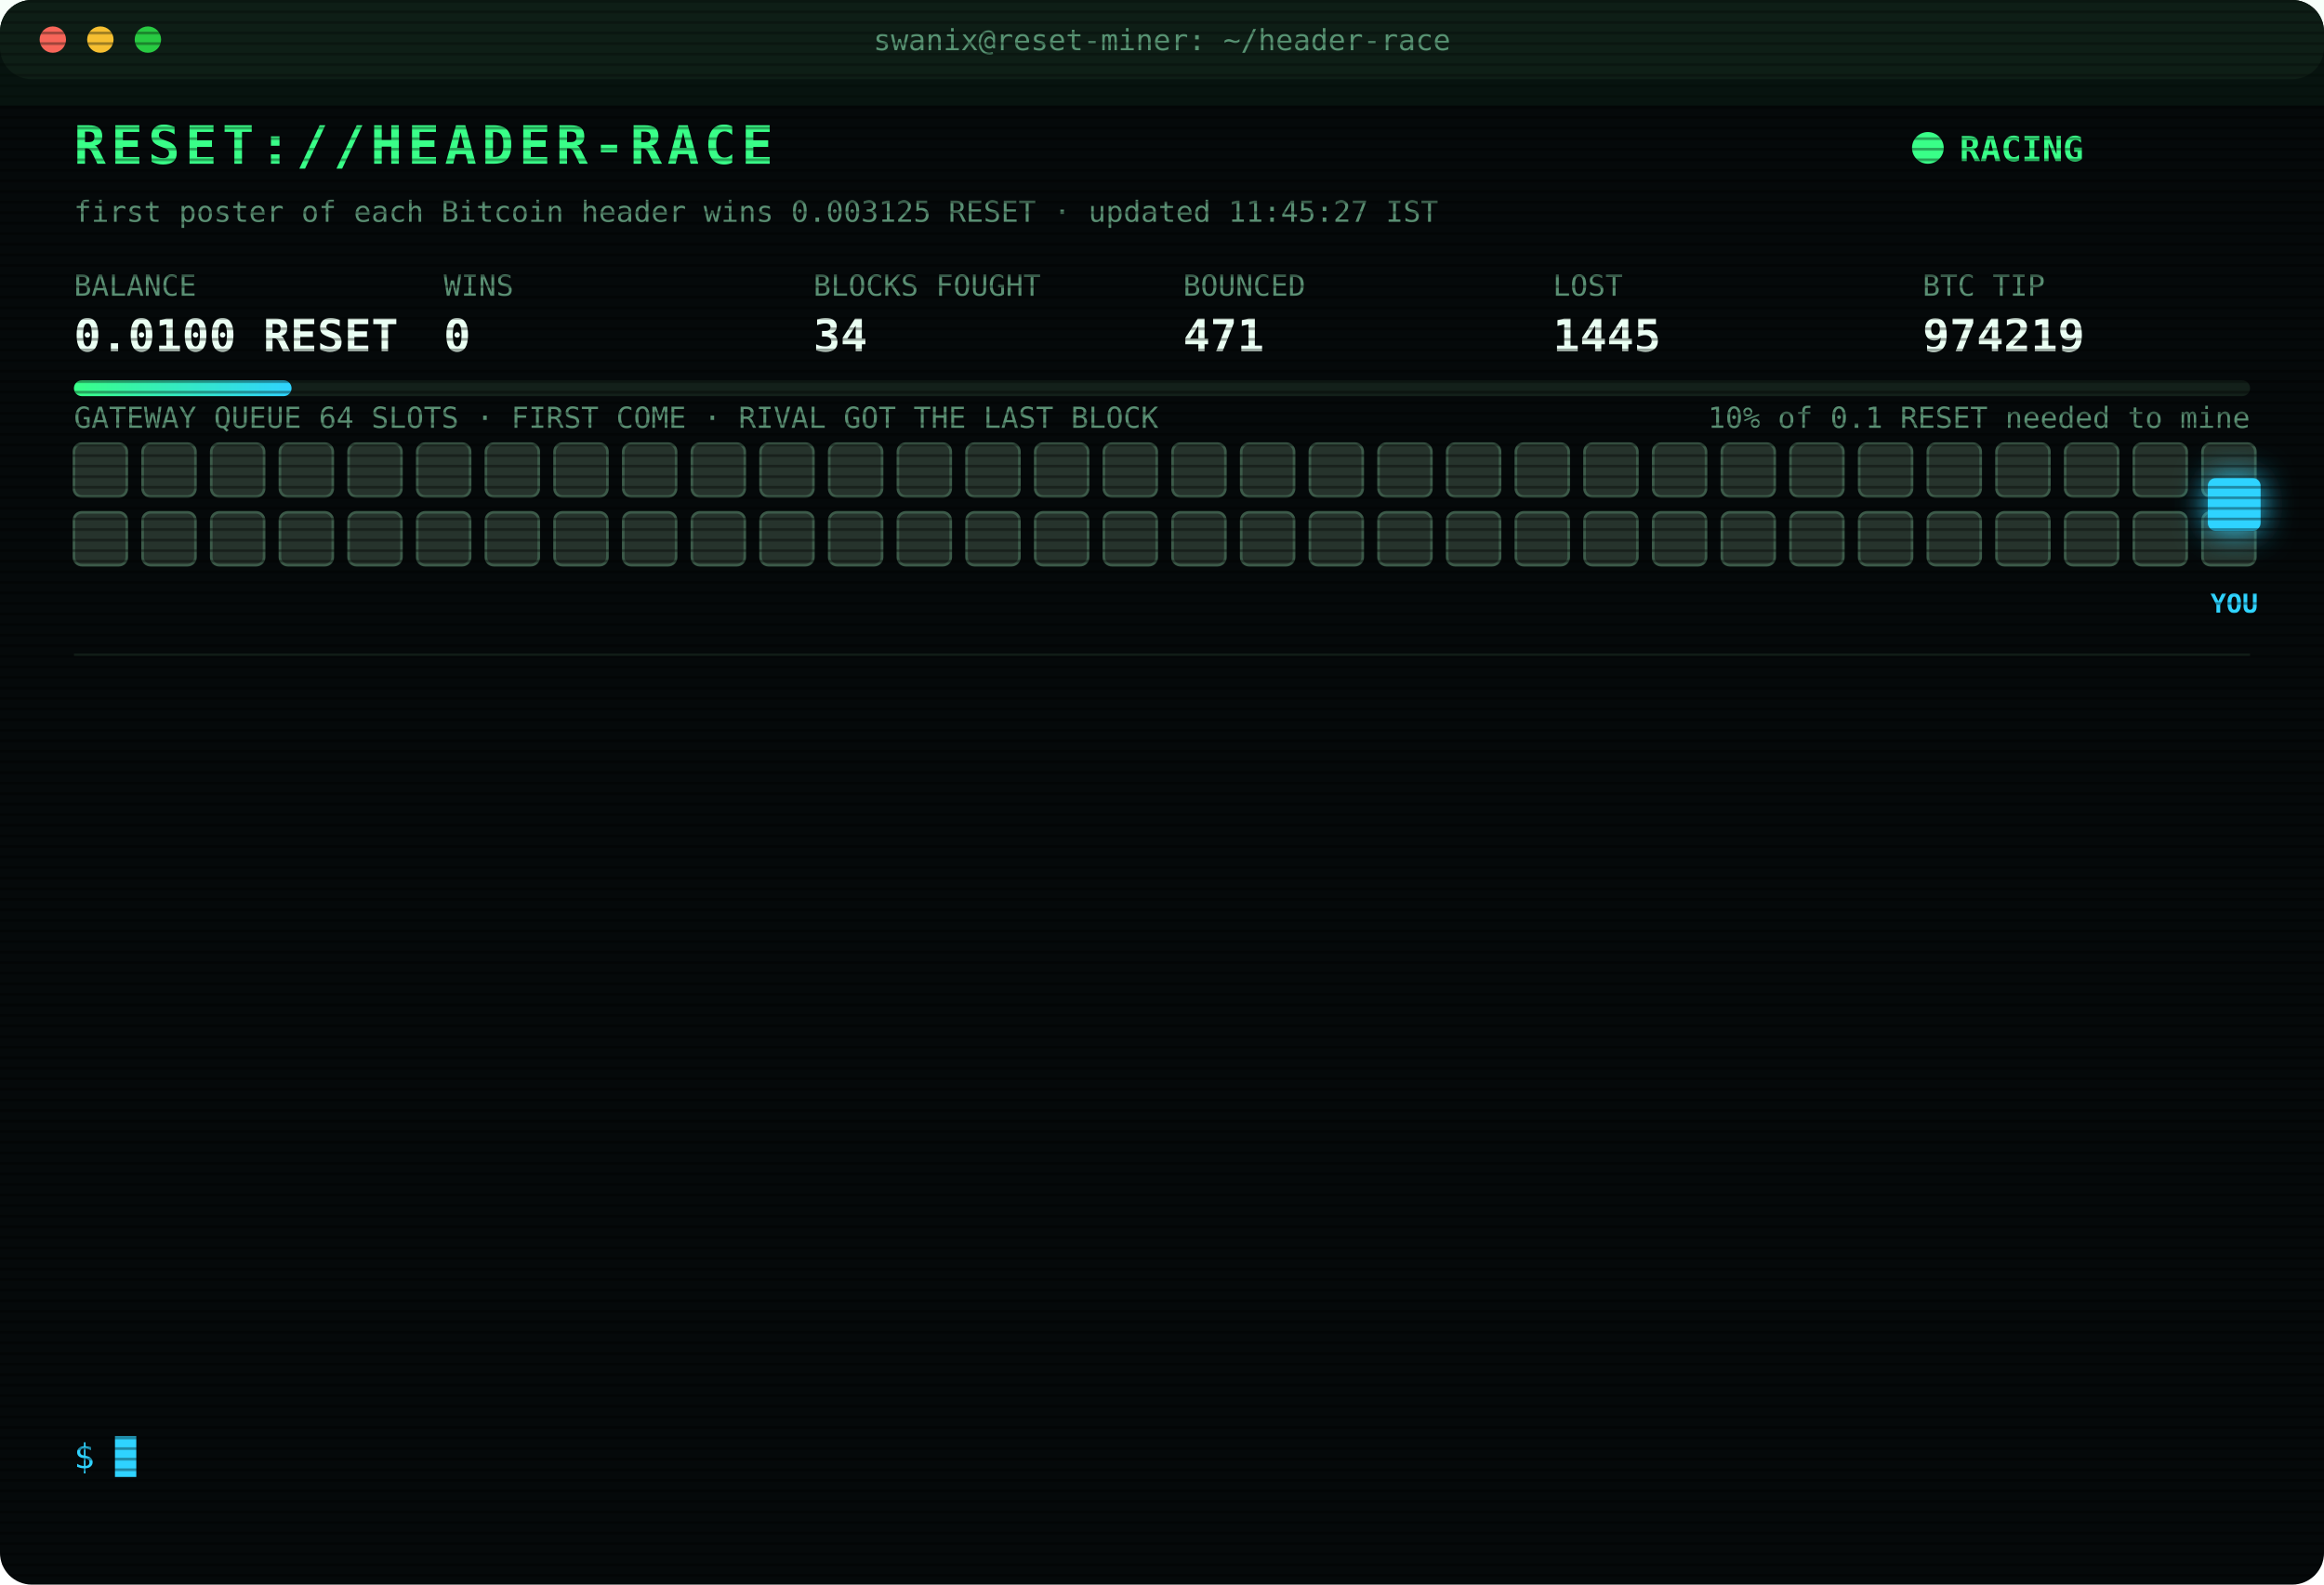
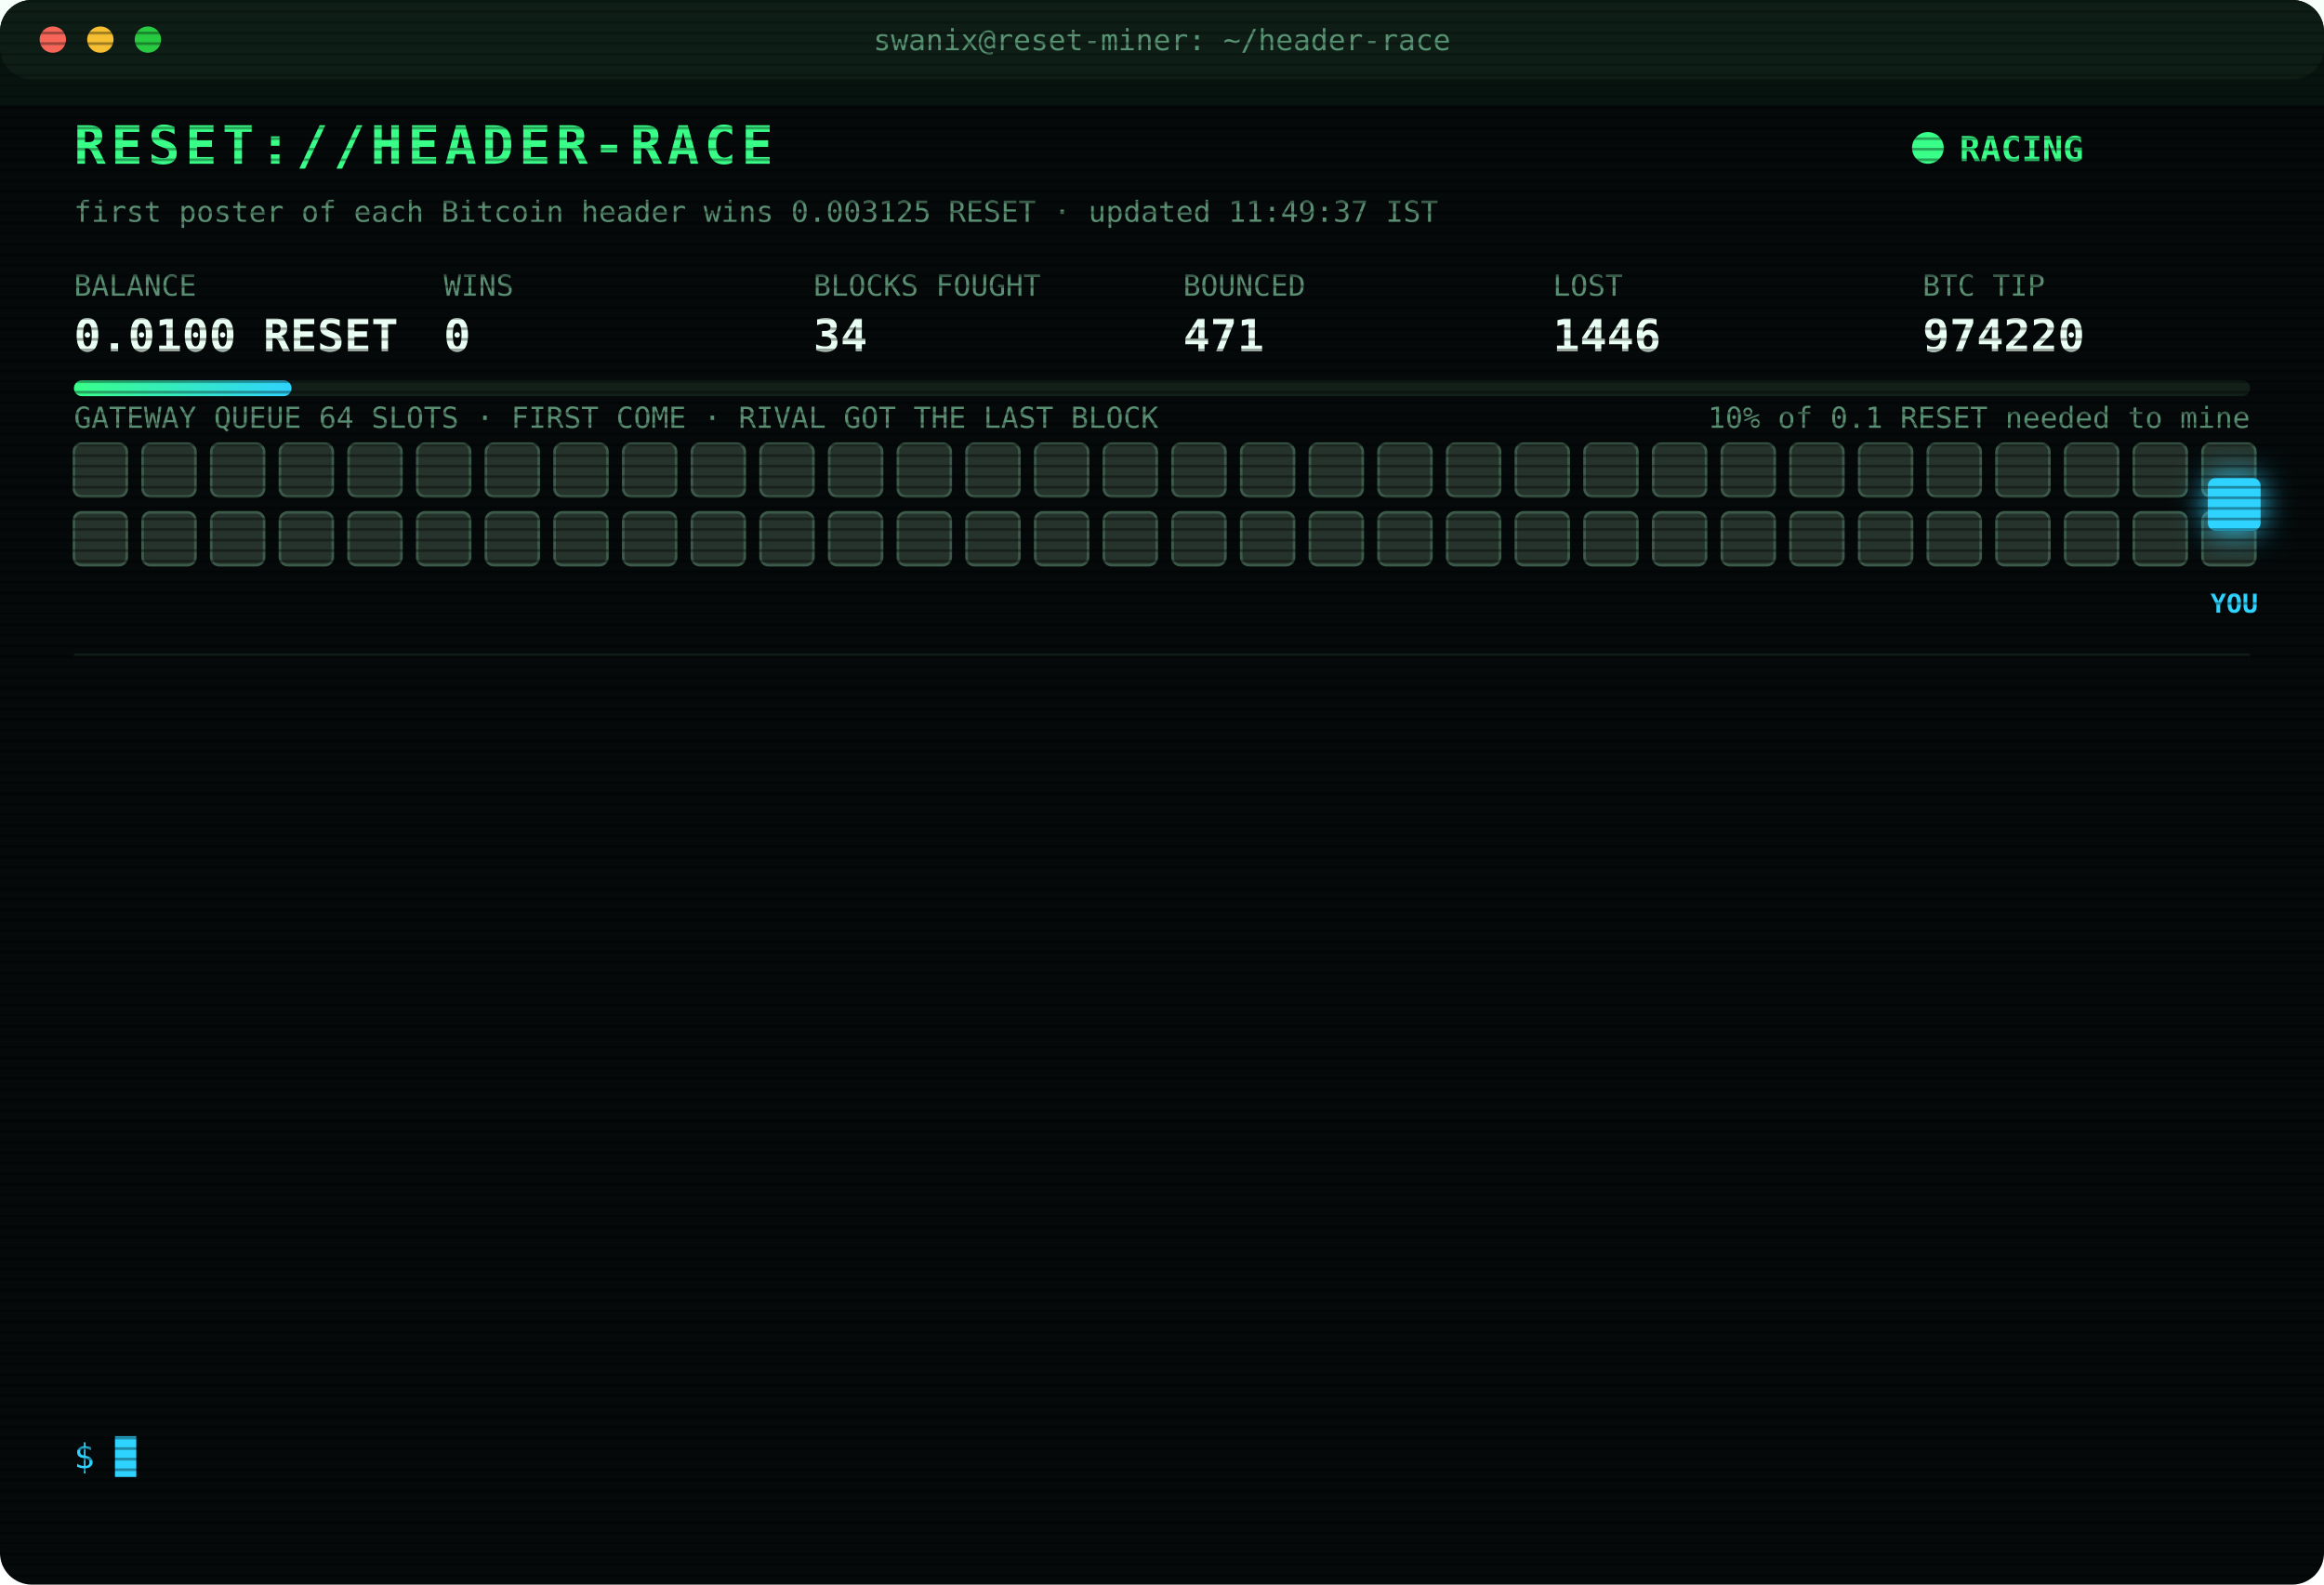
<svg xmlns="http://www.w3.org/2000/svg" width="880" height="600" viewBox="0 0 880 600" font-family="ui-monospace,SFMono-Regular,Menlo,Consolas,monospace">
  <style>
text{font-size:13px;fill:#7CFFB2}
.title{font-size:20px;font-weight:700;fill:#39FF88;letter-spacing:2px;animation:glitch 3s infinite steps(1)}
.sub{fill:#2fd3ff}.k{fill:#5a8f73;font-size:11px}.v{font-size:17px;font-weight:700;fill:#eafff3}
.ts{fill:#3f6b56}.boot{fill:#2fd3ff}.dim{fill:#5a8f73}.bad{fill:#ff4d6d}.warn{fill:#ffd23f}.mag{fill:#ff5cf0}.win{fill:#39FF88;font-weight:700}
.tag{font-size:10px;fill:#2fd3ff;font-weight:700}
.rival{fill:#26332c;stroke:#3c5a49;animation:jam 1.2s infinite alternate}
.idle{fill:#141c18;stroke:#22302a;animation:breathe 4s infinite}
.me{fill:#2fd3ff;filter:drop-shadow(0 0 6px #2fd3ff)}
.hover{animation:nudge 1.1s infinite ease-in-out}.bounce{animation:kick 1.4s infinite}
.ln{opacity:0;animation:in .4s forwards}
.cur{animation:blink 1s infinite steps(1)}
.scan{animation:scan 6s infinite linear}
.led{animation:blink 1.4s infinite}
@keyframes in{from{opacity:0;transform:translateX(-6px)}to{opacity:1;transform:none}}
@keyframes blink{50%{opacity:0}}
@keyframes jam{to{fill:#33463b}}
@keyframes breathe{50%{opacity:.4}}
@keyframes nudge{50%{transform:translateX(-10px)}}
@keyframes kick{0%,100%{transform:none}30%{transform:translateX(-14px)}55%{transform:translateX(10px) translateY(-6px)}}
@keyframes glitch{0%,92%{transform:none}93%{transform:translateX(2px);fill:#ff4d6d}95%{transform:translateX(-2px);fill:#2fd3ff}97%{transform:none}}
@keyframes scan{from{transform:translateY(-40px)}to{transform:translateY(600px)}}
</style>
  <defs>
    <pattern id="sl" width="4" height="4" patternUnits="userSpaceOnUse">
      <rect width="4" height="1" fill="#000" opacity=".35" />
    </pattern>
    <linearGradient id="bar">
      <stop offset="0" stop-color="#39FF88" />
      <stop offset="1" stop-color="#2fd3ff" />
    </linearGradient>
  </defs>
  <rect width="880" height="600" rx="12" fill="#05090a" />
  <rect width="880" height="30" rx="12" fill="#0d1512" />
  <circle cx="20" cy="15" r="5" fill="#ff5f57" />
  <circle cx="38" cy="15" r="5" fill="#febc2e" />
  <circle cx="56" cy="15" r="5" fill="#28c840" />
  <text x="440" y="19" text-anchor="middle" class="k">swanix@reset-miner: ~/header-race</text>
  <text x="28" y="62" class="title">RESET://HEADER-RACE</text>
  <circle class="led" cx="730" cy="56" r="6" fill="#39FF88" />
  <text x="742" y="61" class="win">RACING</text>
-   <text x="28" y="84" class="k">first poster of each Bitcoin header wins 0.003125 RESET · updated 11:45:27 IST</text>
+   <text x="28" y="84" class="k">first poster of each Bitcoin header wins 0.003125 RESET · updated 11:49:37 IST</text>
  <text x="28" y="112" class="k">BALANCE</text>
  <text x="28" y="133" class="v">0.0100 RESET</text>
  <text x="168" y="112" class="k">WINS</text>
  <text x="168" y="133" class="v">0</text>
  <text x="308" y="112" class="k">BLOCKS FOUGHT</text>
  <text x="308" y="133" class="v">34</text>
  <text x="448" y="112" class="k">BOUNCED</text>
  <text x="448" y="133" class="v">471</text>
  <text x="588" y="112" class="k">LOST</text>
-   <text x="588" y="133" class="v">1445</text>
+   <text x="588" y="133" class="v">1446</text>
  <text x="728" y="112" class="k">BTC TIP</text>
-   <text x="728" y="133" class="v">974219</text>
+   <text x="728" y="133" class="v">974220</text>
  <rect x="28" y="144" width="824" height="6" rx="3" fill="#13201a" />
  <rect x="28" y="144" width="82.4" height="6" rx="3" fill="url(#bar)" />
  <text x="852" y="162" text-anchor="end" class="k">10% of 0.1 RESET needed to mine</text>
  <text x="28" y="162" class="k">GATEWAY QUEUE 64 SLOTS · FIRST COME · RIVAL GOT THE LAST BLOCK</text>
  <rect class="rival" x="28" y="168" width="20" height="20" rx="3" style="animation-delay:0.00s" />
  <rect class="rival" x="54" y="168" width="20" height="20" rx="3" style="animation-delay:0.05s" />
  <rect class="rival" x="80" y="168" width="20" height="20" rx="3" style="animation-delay:0.10s" />
  <rect class="rival" x="106" y="168" width="20" height="20" rx="3" style="animation-delay:0.15s" />
  <rect class="rival" x="132" y="168" width="20" height="20" rx="3" style="animation-delay:0.20s" />
  <rect class="rival" x="158" y="168" width="20" height="20" rx="3" style="animation-delay:0.25s" />
  <rect class="rival" x="184" y="168" width="20" height="20" rx="3" style="animation-delay:0.30s" />
  <rect class="rival" x="210" y="168" width="20" height="20" rx="3" style="animation-delay:0.35s" />
  <rect class="rival" x="236" y="168" width="20" height="20" rx="3" style="animation-delay:0.40s" />
  <rect class="rival" x="262" y="168" width="20" height="20" rx="3" style="animation-delay:0.45s" />
  <rect class="rival" x="288" y="168" width="20" height="20" rx="3" style="animation-delay:0.50s" />
  <rect class="rival" x="314" y="168" width="20" height="20" rx="3" style="animation-delay:0.55s" />
  <rect class="rival" x="340" y="168" width="20" height="20" rx="3" style="animation-delay:0.60s" />
  <rect class="rival" x="366" y="168" width="20" height="20" rx="3" style="animation-delay:0.65s" />
  <rect class="rival" x="392" y="168" width="20" height="20" rx="3" style="animation-delay:0.70s" />
  <rect class="rival" x="418" y="168" width="20" height="20" rx="3" style="animation-delay:0.75s" />
  <rect class="rival" x="444" y="168" width="20" height="20" rx="3" style="animation-delay:0.80s" />
  <rect class="rival" x="470" y="168" width="20" height="20" rx="3" style="animation-delay:0.85s" />
  <rect class="rival" x="496" y="168" width="20" height="20" rx="3" style="animation-delay:0.90s" />
  <rect class="rival" x="522" y="168" width="20" height="20" rx="3" style="animation-delay:0.95s" />
  <rect class="rival" x="548" y="168" width="20" height="20" rx="3" style="animation-delay:1.00s" />
  <rect class="rival" x="574" y="168" width="20" height="20" rx="3" style="animation-delay:1.05s" />
  <rect class="rival" x="600" y="168" width="20" height="20" rx="3" style="animation-delay:1.10s" />
  <rect class="rival" x="626" y="168" width="20" height="20" rx="3" style="animation-delay:1.15s" />
  <rect class="rival" x="652" y="168" width="20" height="20" rx="3" style="animation-delay:1.20s" />
  <rect class="rival" x="678" y="168" width="20" height="20" rx="3" style="animation-delay:1.25s" />
  <rect class="rival" x="704" y="168" width="20" height="20" rx="3" style="animation-delay:1.30s" />
  <rect class="rival" x="730" y="168" width="20" height="20" rx="3" style="animation-delay:1.35s" />
  <rect class="rival" x="756" y="168" width="20" height="20" rx="3" style="animation-delay:1.40s" />
  <rect class="rival" x="782" y="168" width="20" height="20" rx="3" style="animation-delay:1.45s" />
  <rect class="rival" x="808" y="168" width="20" height="20" rx="3" style="animation-delay:1.50s" />
  <rect class="rival" x="834" y="168" width="20" height="20" rx="3" style="animation-delay:1.55s" />
  <rect class="rival" x="28" y="194" width="20" height="20" rx="3" style="animation-delay:1.60s" />
  <rect class="rival" x="54" y="194" width="20" height="20" rx="3" style="animation-delay:1.65s" />
  <rect class="rival" x="80" y="194" width="20" height="20" rx="3" style="animation-delay:1.70s" />
  <rect class="rival" x="106" y="194" width="20" height="20" rx="3" style="animation-delay:1.75s" />
  <rect class="rival" x="132" y="194" width="20" height="20" rx="3" style="animation-delay:1.80s" />
  <rect class="rival" x="158" y="194" width="20" height="20" rx="3" style="animation-delay:1.85s" />
  <rect class="rival" x="184" y="194" width="20" height="20" rx="3" style="animation-delay:1.90s" />
  <rect class="rival" x="210" y="194" width="20" height="20" rx="3" style="animation-delay:1.95s" />
  <rect class="rival" x="236" y="194" width="20" height="20" rx="3" style="animation-delay:2.00s" />
  <rect class="rival" x="262" y="194" width="20" height="20" rx="3" style="animation-delay:2.05s" />
  <rect class="rival" x="288" y="194" width="20" height="20" rx="3" style="animation-delay:2.10s" />
  <rect class="rival" x="314" y="194" width="20" height="20" rx="3" style="animation-delay:2.15s" />
  <rect class="rival" x="340" y="194" width="20" height="20" rx="3" style="animation-delay:2.20s" />
  <rect class="rival" x="366" y="194" width="20" height="20" rx="3" style="animation-delay:2.25s" />
  <rect class="rival" x="392" y="194" width="20" height="20" rx="3" style="animation-delay:2.30s" />
  <rect class="rival" x="418" y="194" width="20" height="20" rx="3" style="animation-delay:2.35s" />
  <rect class="rival" x="444" y="194" width="20" height="20" rx="3" style="animation-delay:2.40s" />
  <rect class="rival" x="470" y="194" width="20" height="20" rx="3" style="animation-delay:2.45s" />
  <rect class="rival" x="496" y="194" width="20" height="20" rx="3" style="animation-delay:2.50s" />
  <rect class="rival" x="522" y="194" width="20" height="20" rx="3" style="animation-delay:2.55s" />
  <rect class="rival" x="548" y="194" width="20" height="20" rx="3" style="animation-delay:2.60s" />
  <rect class="rival" x="574" y="194" width="20" height="20" rx="3" style="animation-delay:2.65s" />
  <rect class="rival" x="600" y="194" width="20" height="20" rx="3" style="animation-delay:2.70s" />
  <rect class="rival" x="626" y="194" width="20" height="20" rx="3" style="animation-delay:2.75s" />
  <rect class="rival" x="652" y="194" width="20" height="20" rx="3" style="animation-delay:2.80s" />
  <rect class="rival" x="678" y="194" width="20" height="20" rx="3" style="animation-delay:2.85s" />
  <rect class="rival" x="704" y="194" width="20" height="20" rx="3" style="animation-delay:2.90s" />
  <rect class="rival" x="730" y="194" width="20" height="20" rx="3" style="animation-delay:2.95s" />
  <rect class="rival" x="756" y="194" width="20" height="20" rx="3" style="animation-delay:3.00s" />
  <rect class="rival" x="782" y="194" width="20" height="20" rx="3" style="animation-delay:3.05s" />
  <rect class="rival" x="808" y="194" width="20" height="20" rx="3" style="animation-delay:3.10s" />
  <rect class="rival" x="834" y="194" width="20" height="20" rx="3" style="animation-delay:3.15s" />
  <g class="hover">
    <rect class="me" x="836" y="181" width="20" height="20" rx="3" />
    <text class="tag" x="846" y="232" text-anchor="middle">YOU</text>
  </g>
  <line x1="28" x2="852" y1="248" y2="248" stroke="#13201a" />
  <g class="ln" style="animation-delay:0.40s">
-     <text x="28" y="270" class="ts">09:10:23</text>
-     <text x="104" y="270" class="bad">[LOST] #974207 taken by a rival miner</text>
+     <text x="28" y="270" class="ts">09:11:07</text>
+     <text x="104" y="270" class="bad">[LOST] #974208 taken by a rival miner</text>
  </g>
  <g class="ln" style="animation-delay:0.65s">
-     <text x="28" y="292" class="ts">09:11:07</text>
-     <text x="104" y="292" class="bad">[LOST] #974208 taken by a rival miner</text>
+     <text x="28" y="292" class="ts">09:16:43</text>
+     <text x="104" y="292" class="bad">[LOST] #974209 taken by a rival miner</text>
  </g>
  <g class="ln" style="animation-delay:0.90s">
-     <text x="28" y="314" class="ts">09:16:43</text>
-     <text x="104" y="314" class="bad">[LOST] #974209 taken by a rival miner</text>
+     <text x="28" y="314" class="ts">09:42:48</text>
+     <text x="104" y="314" class="bad">[LOST] #974210 taken by a rival miner</text>
  </g>
  <g class="ln" style="animation-delay:1.15s">
-     <text x="28" y="336" class="ts">09:42:48</text>
-     <text x="104" y="336" class="bad">[LOST] #974210 taken by a rival miner</text>
+     <text x="28" y="336" class="ts">10:12:30</text>
+     <text x="104" y="336" class="bad">[LOST] #974211 taken by a rival miner</text>
  </g>
  <g class="ln" style="animation-delay:1.40s">
-     <text x="28" y="358" class="ts">10:12:30</text>
-     <text x="104" y="358" class="bad">[LOST] #974211 taken by a rival miner</text>
+     <text x="28" y="358" class="ts">10:21:36</text>
+     <text x="104" y="358" class="bad">[LOST] #974212 taken by a rival miner</text>
  </g>
  <g class="ln" style="animation-delay:1.65s">
-     <text x="28" y="380" class="ts">10:21:36</text>
-     <text x="104" y="380" class="bad">[LOST] #974212 taken by a rival miner</text>
+     <text x="28" y="380" class="ts">10:30:51</text>
+     <text x="104" y="380" class="bad">[LOST] #974213 taken by a rival miner</text>
  </g>
  <g class="ln" style="animation-delay:1.90s">
-     <text x="28" y="402" class="ts">10:30:51</text>
-     <text x="104" y="402" class="bad">[LOST] #974213 taken by a rival miner</text>
+     <text x="28" y="402" class="ts">10:37:21</text>
+     <text x="104" y="402" class="bad">[LOST] #974214 taken by a rival miner</text>
  </g>
  <g class="ln" style="animation-delay:2.15s">
-     <text x="28" y="424" class="ts">10:37:21</text>
-     <text x="104" y="424" class="bad">[LOST] #974214 taken by a rival miner</text>
+     <text x="28" y="424" class="ts">11:00:06</text>
+     <text x="104" y="424" class="bad">[LOST] #974215 taken by a rival miner</text>
  </g>
  <g class="ln" style="animation-delay:2.40s">
-     <text x="28" y="446" class="ts">11:00:06</text>
-     <text x="104" y="446" class="bad">[LOST] #974215 taken by a rival miner</text>
+     <text x="28" y="446" class="ts">11:12:57</text>
+     <text x="104" y="446" class="bad">[LOST] #974216 taken by a rival miner</text>
  </g>
  <g class="ln" style="animation-delay:2.65s">
-     <text x="28" y="468" class="ts">11:12:57</text>
-     <text x="104" y="468" class="bad">[LOST] #974216 taken by a rival miner</text>
+     <text x="28" y="468" class="ts">11:33:29</text>
+     <text x="104" y="468" class="bad">[LOST] #974217 taken by a rival miner</text>
  </g>
  <g class="ln" style="animation-delay:2.90s">
-     <text x="28" y="490" class="ts">11:33:29</text>
-     <text x="104" y="490" class="bad">[LOST] #974217 taken by a rival miner</text>
+     <text x="28" y="490" class="ts">11:34:05</text>
+     <text x="104" y="490" class="bad">[LOST] #974218 taken by a rival miner</text>
  </g>
  <g class="ln" style="animation-delay:3.15s">
-     <text x="28" y="512" class="ts">11:34:05</text>
-     <text x="104" y="512" class="bad">[LOST] #974218 taken by a rival miner</text>
+     <text x="28" y="512" class="ts">11:37:41</text>
+     <text x="104" y="512" class="bad">[LOST] #974219 taken by a rival miner</text>
  </g>
  <g class="ln" style="animation-delay:3.40s">
-     <text x="28" y="534" class="ts">11:37:41</text>
-     <text x="104" y="534" class="bad">[LOST] #974219 taken by a rival miner</text>
+     <text x="28" y="534" class="ts">11:49:37</text>
+     <text x="104" y="534" class="bad">[LOST] #974220 taken by a rival miner</text>
  </g>
  <text x="28" y="556" class="sub">$ <tspan class="cur">█</tspan>
  </text>
  <rect width="880" height="600" rx="12" fill="url(#sl)" pointer-events="none" />
  <rect class="scan" width="880" height="40" fill="#39FF88" opacity=".04" />
</svg>
